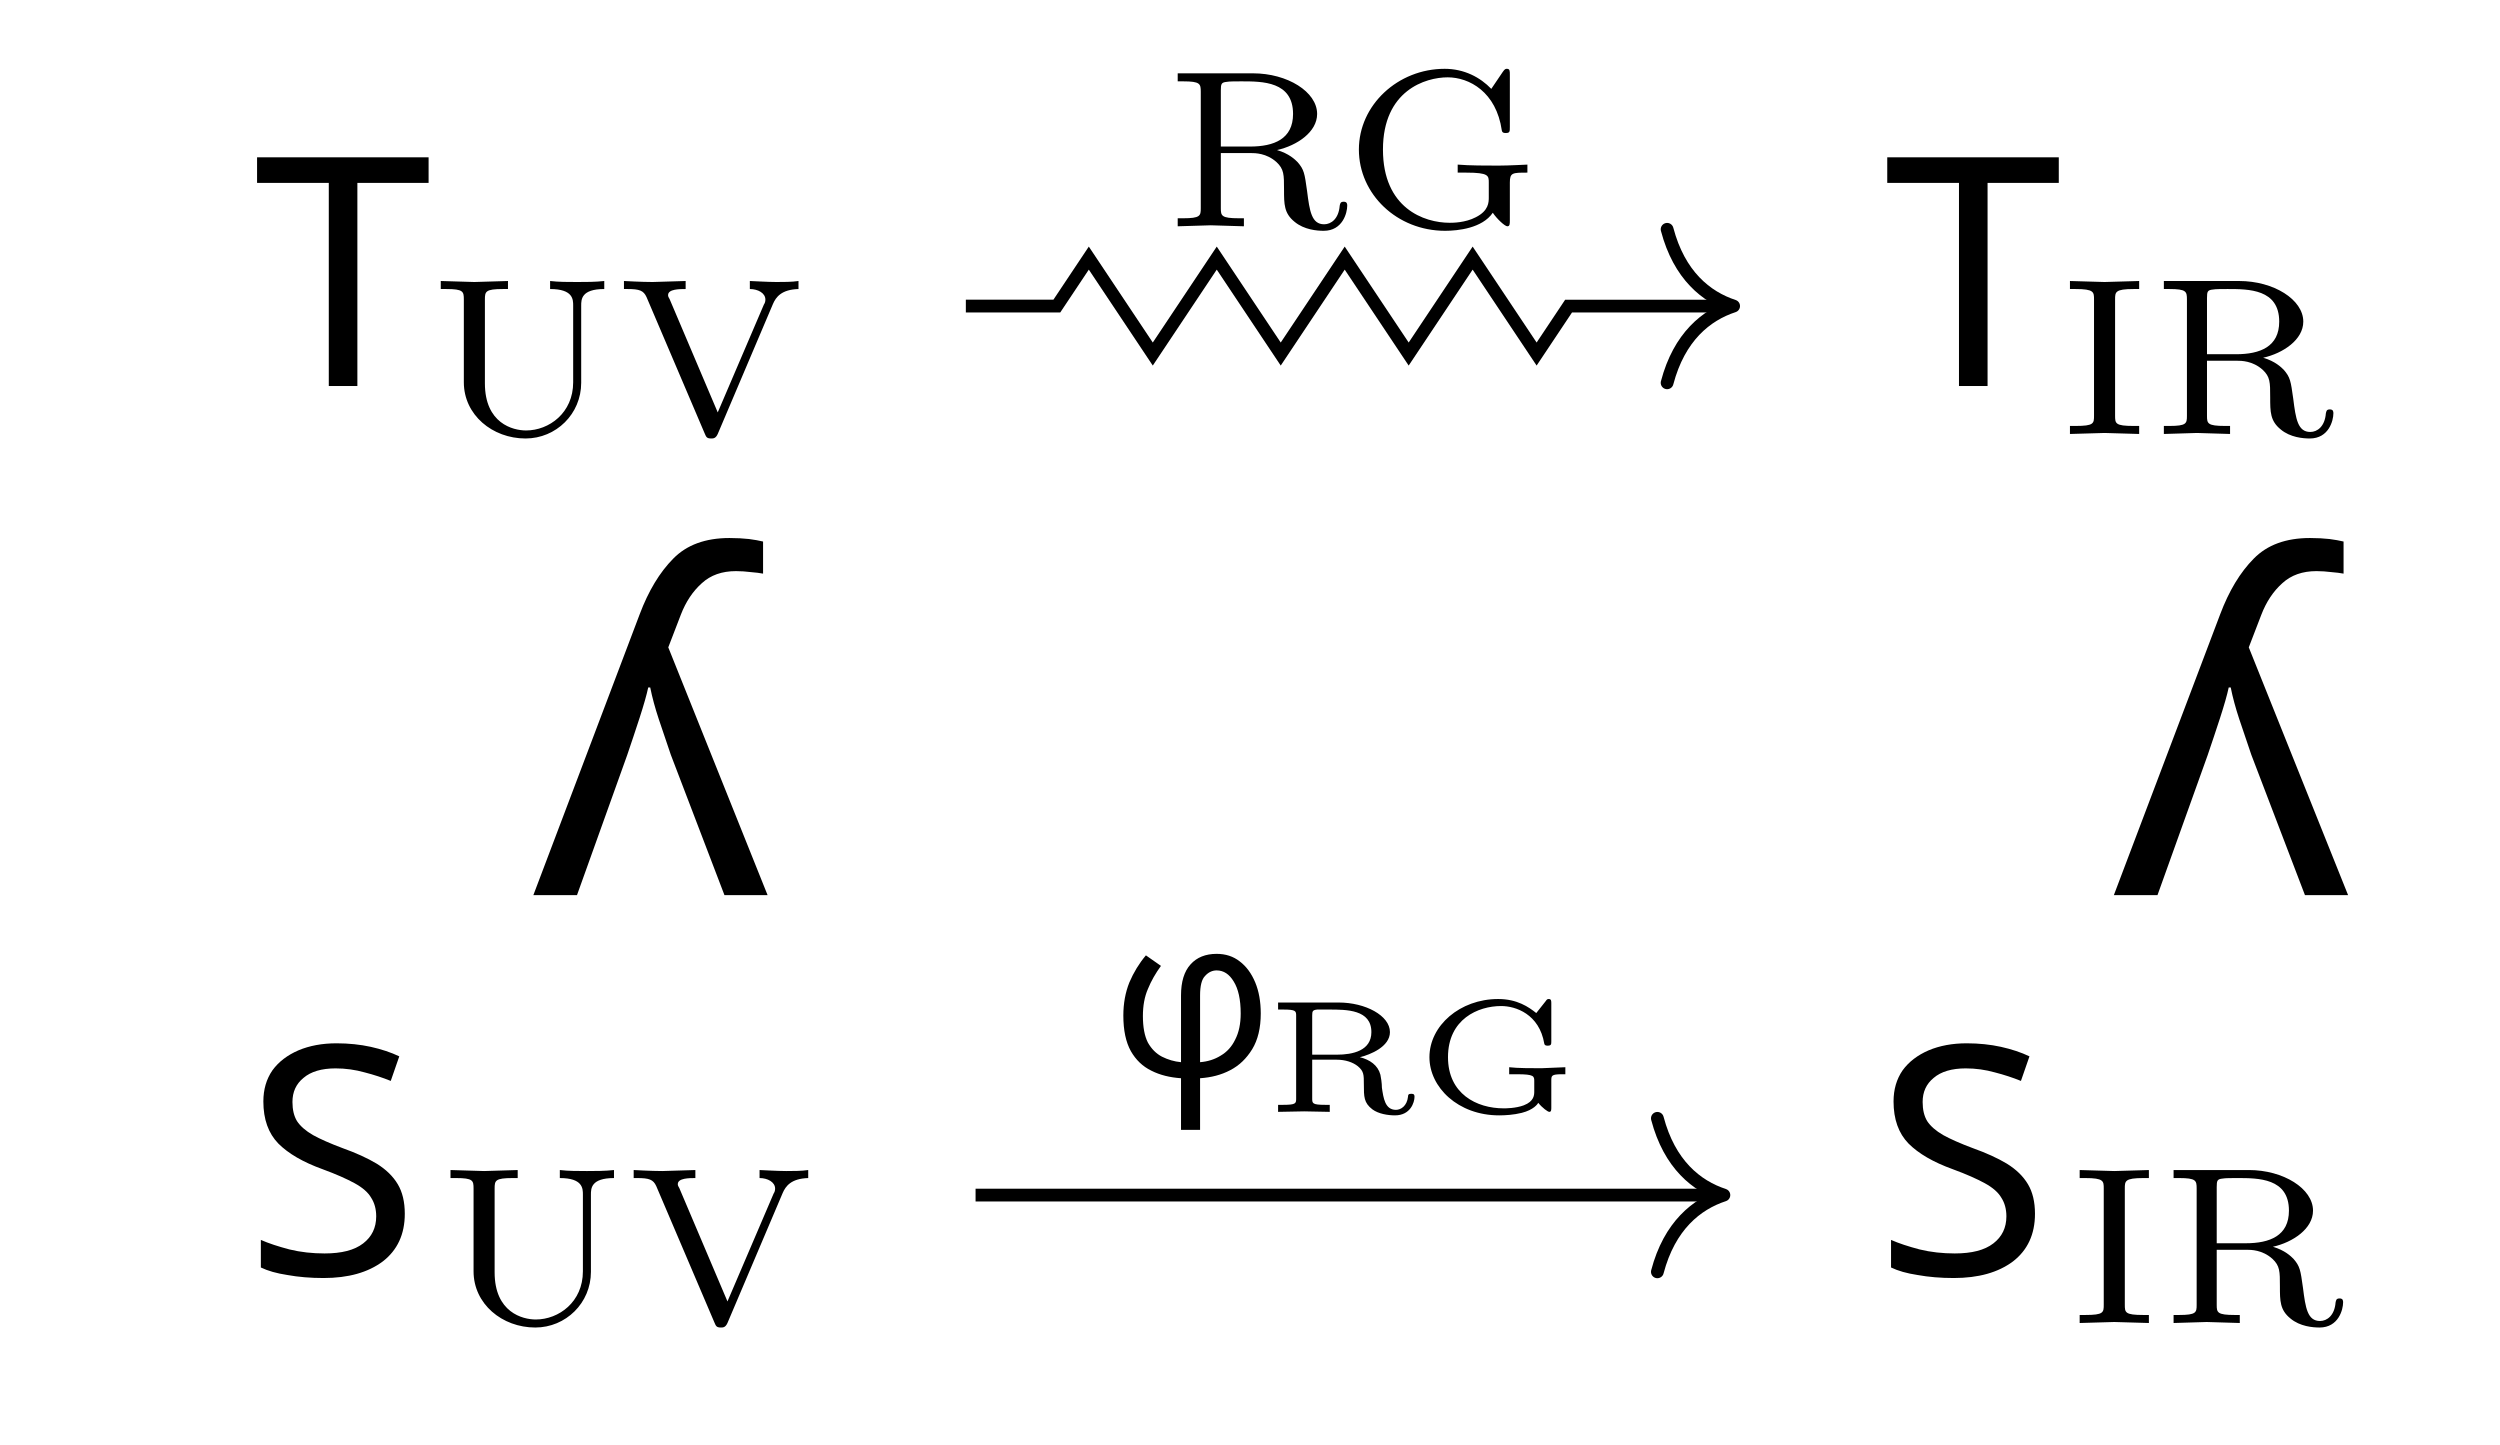
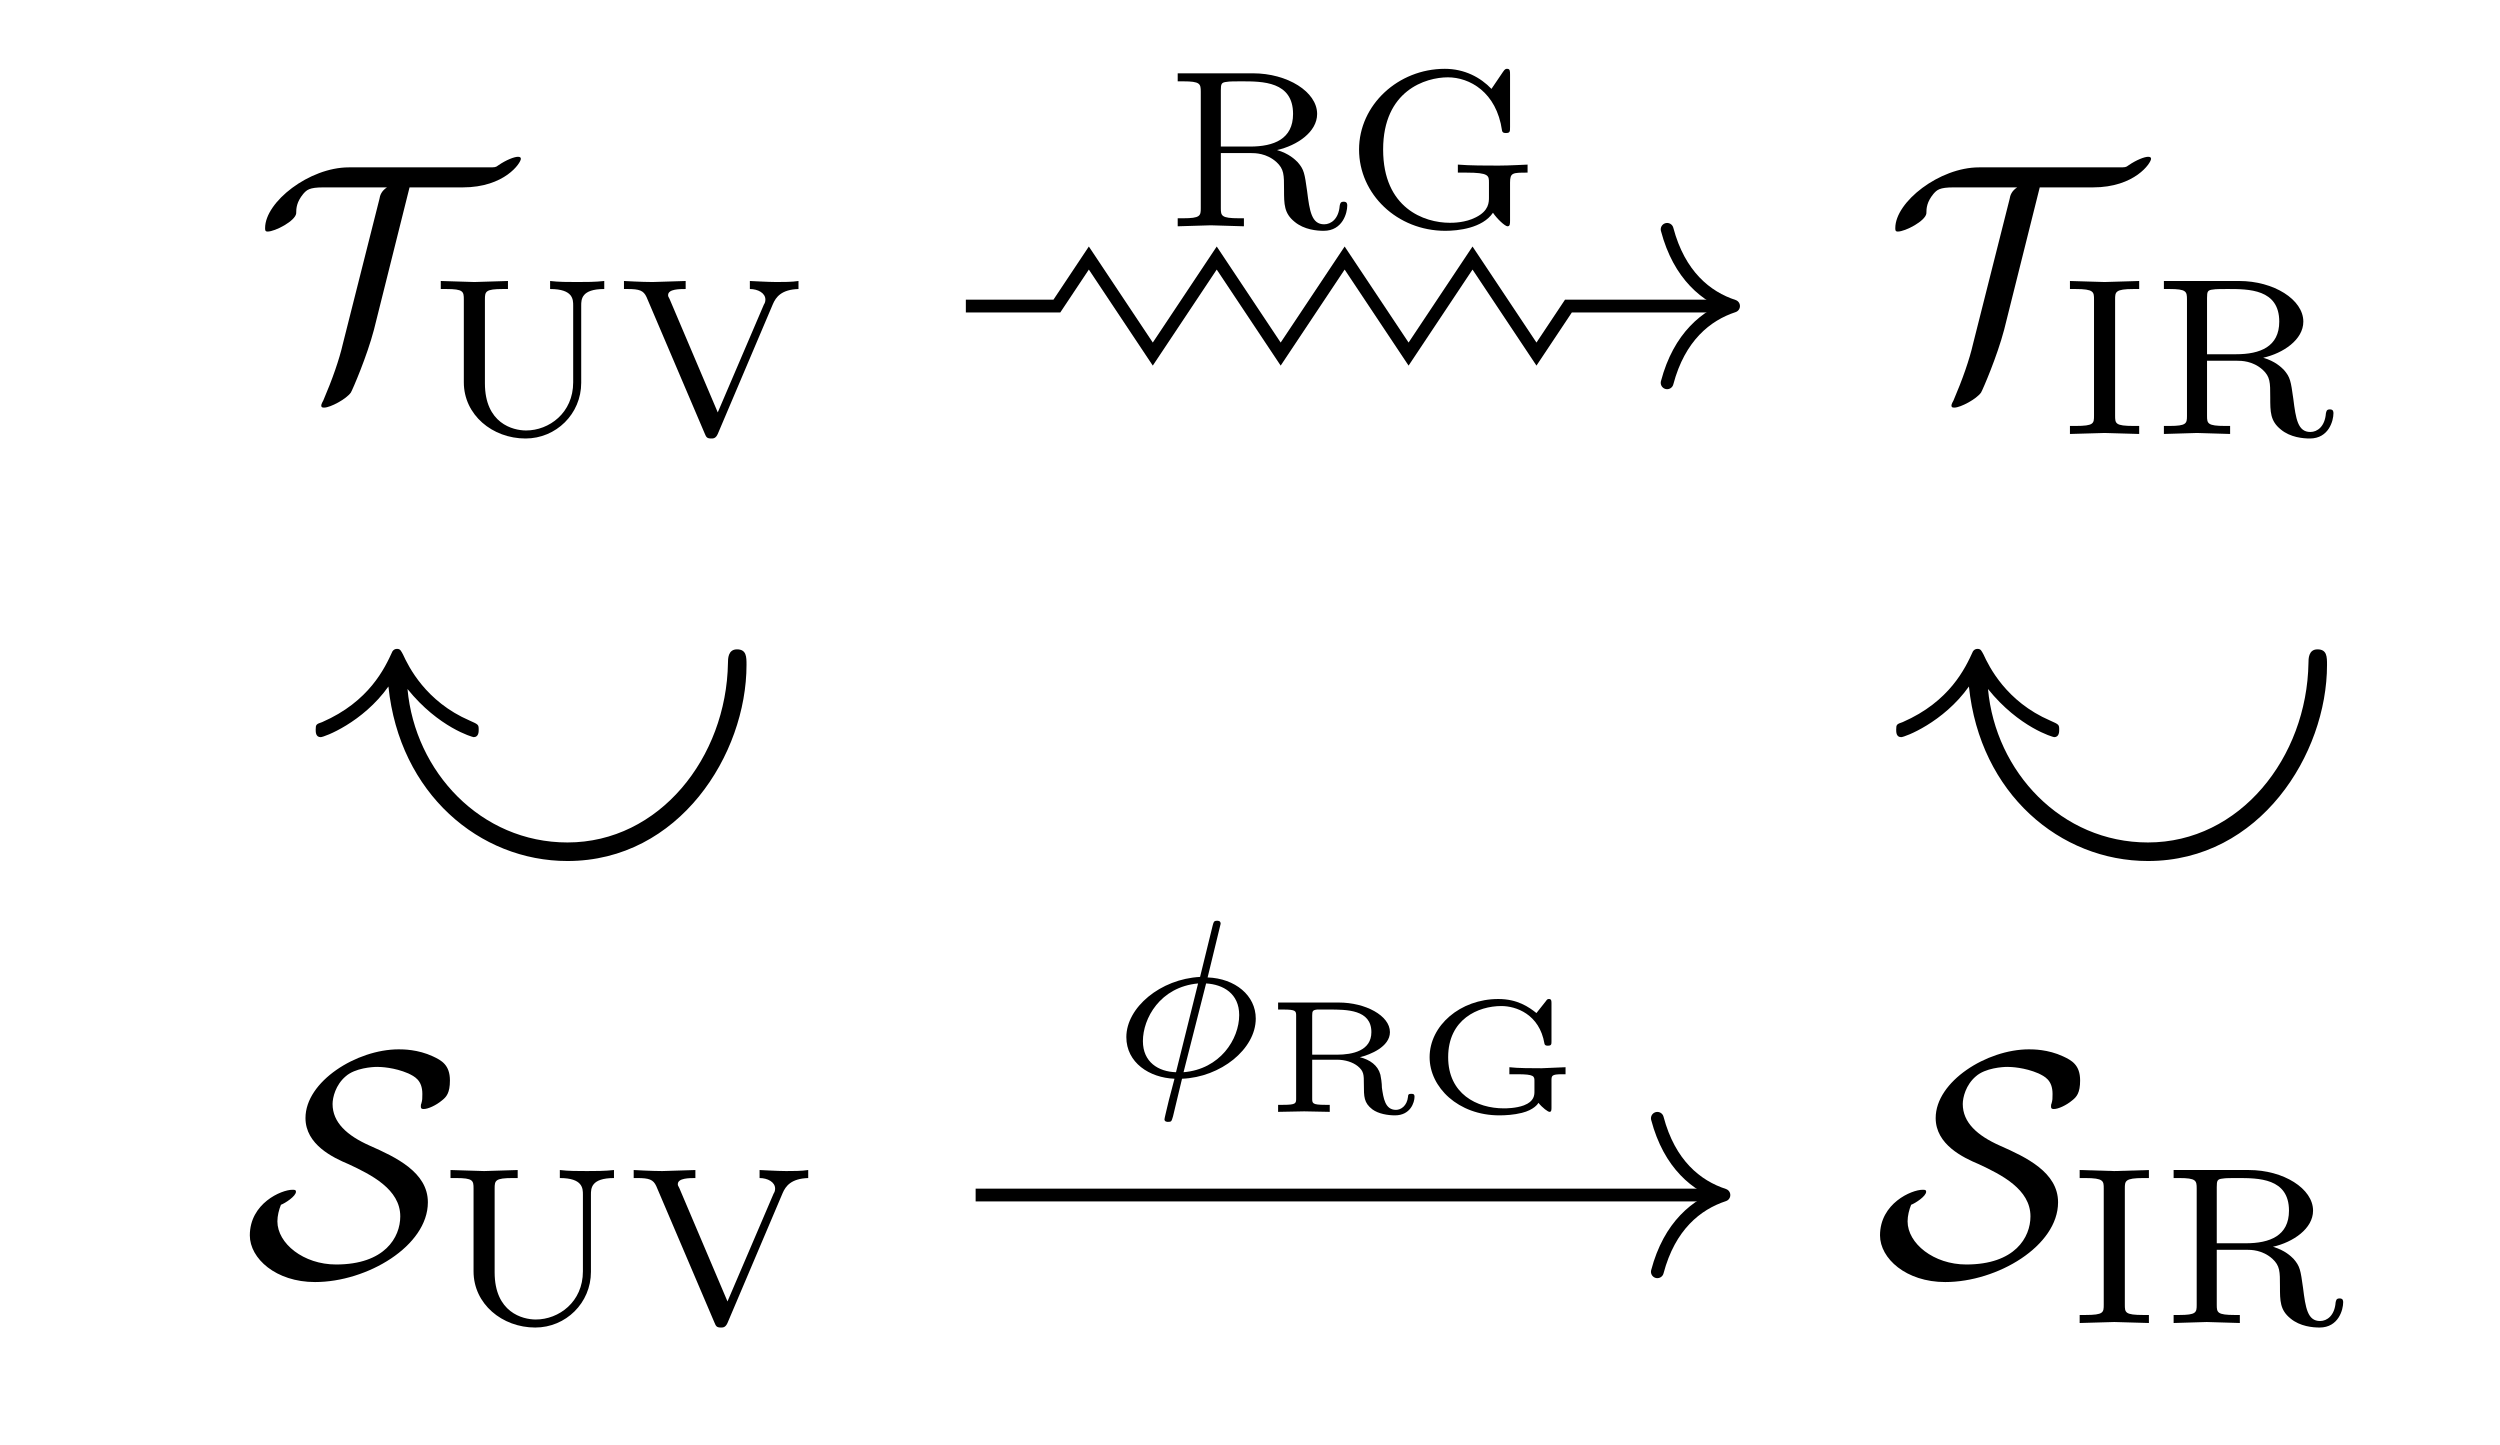
- <svg xmlns="http://www.w3.org/2000/svg" version="1.1" id="svg2" width="103.847" height="60.008" viewBox="0 0 103.847 60.008">
-   <defs id="defs6" />
-   <g id="g8" transform="matrix(1.333333,0,0,-1.333333,0,60.008)">
-     <g id="g10" transform="translate(40.601,21.719)">
-       <g id="g12">
-         <g id="g14" />
-         <g id="g16">
-           <g id="g18">
-             <g id="g20" transform="translate(-37.283,-16.435)">
-               <g id="g22" transform="translate(13.438,27.696)">
-                 <g id="g24">
-                   <g id="g26">
-                     <g id="g28" transform="translate(-8.841)">
-                       <g id="g30">
-                         <g id="g32" transform="translate(-7.915,-32.98)">
-                           <text xml:space="preserve" transform="matrix(1,0,0,-1,7.915,32.98)" style="font-variant:normal;font-weight:normal;font-size:9.963px;font-family:CMSY10;-inkscape-font-specification:CMSY10;writing-mode:lr-tb;fill:#000000;fill-opacity:1;fill-rule:nonzero;stroke:none" id="text36">
-                             <tspan x="0" y="0" id="tspan34">T</tspan>
-                           </text>
-                           <text xml:space="preserve" transform="matrix(1,0,0,-1,13.341,31.486)" style="font-variant:normal;font-weight:normal;font-size:6.974px;font-family:LMRoman7;-inkscape-font-specification:LMRoman7-Regular;writing-mode:lr-tb;fill:#000000;fill-opacity:1;fill-rule:nonzero;stroke:none" id="text40">
-                             <tspan x="0 5.879" y="0" id="tspan38">UV</tspan>
-                           </text>
-                           <g id="g42" transform="translate(7.915,32.98)" />
-                         </g>
-                       </g>
-                       <g id="g44" transform="translate(8.841)" />
-                     </g>
-                   </g>
-                 </g>
-                 <g id="g46" transform="translate(49.239)">
-                   <g id="g48">
-                     <g id="g50">
-                       <g id="g52" transform="translate(-7.293)">
-                         <g id="g54">
-                           <g id="g56" transform="translate(-58.702,-32.98)">
-                             <text xml:space="preserve" transform="matrix(1,0,0,-1,58.702,32.98)" style="font-variant:normal;font-weight:normal;font-size:9.963px;font-family:CMSY10;-inkscape-font-specification:CMSY10;writing-mode:lr-tb;fill:#000000;fill-opacity:1;fill-rule:nonzero;stroke:none" id="text60">
-                               <tspan x="0" y="0" id="tspan58">T</tspan>
-                             </text>
-                             <text xml:space="preserve" transform="matrix(1,0,0,-1,64.128,31.486)" style="font-variant:normal;font-weight:normal;font-size:6.974px;font-family:LMRoman7;-inkscape-font-specification:LMRoman7-Regular;writing-mode:lr-tb;fill:#000000;fill-opacity:1;fill-rule:nonzero;stroke:none" id="text64">
-                               <tspan x="0 2.88" y="0" id="tspan62">IR</tspan>
-                             </text>
-                             <g id="g66" transform="translate(58.702,32.98)" />
-                           </g>
-                         </g>
-                         <g id="g68" transform="translate(7.293)" />
-                       </g>
-                     </g>
-                   </g>
-                   <g id="g70" transform="translate(-49.239,-27.696)">
-                     <g id="g72">
-                       <g id="g74">
-                         <g id="g76" transform="translate(-9.145)">
-                           <g id="g78">
-                             <g id="g80" transform="translate(-7.611,-5.284)">
-                               <text xml:space="preserve" transform="matrix(1,0,0,-1,7.611,5.284)" style="font-variant:normal;font-weight:normal;font-size:9.963px;font-family:CMSY10;-inkscape-font-specification:CMSY10;writing-mode:lr-tb;fill:#000000;fill-opacity:1;fill-rule:nonzero;stroke:none" id="text84">
-                                 <tspan x="0" y="0" id="tspan82">S</tspan>
-                               </text>
-                               <text xml:space="preserve" transform="matrix(1,0,0,-1,13.644,3.789)" style="font-variant:normal;font-weight:normal;font-size:6.974px;font-family:LMRoman7;-inkscape-font-specification:LMRoman7-Regular;writing-mode:lr-tb;fill:#000000;fill-opacity:1;fill-rule:nonzero;stroke:none" id="text88">
-                                 <tspan x="0 5.879" y="0" id="tspan86">UV</tspan>
-                               </text>
-                               <g id="g90" transform="translate(7.611,5.284)" />
-                             </g>
-                           </g>
-                           <g id="g92" transform="translate(9.145)" />
-                         </g>
-                       </g>
-                     </g>
-                     <g id="g94" transform="translate(49.239)">
-                       <g id="g96">
-                         <g id="g98">
-                           <g id="g100" transform="translate(-7.597)">
-                             <g id="g102">
-                               <g id="g104" transform="translate(-58.398,-5.284)">
-                                 <text xml:space="preserve" transform="matrix(1,0,0,-1,58.398,5.284)" style="font-variant:normal;font-weight:normal;font-size:9.963px;font-family:CMSY10;-inkscape-font-specification:CMSY10;writing-mode:lr-tb;fill:#000000;fill-opacity:1;fill-rule:nonzero;stroke:none" id="text108">
-                                   <tspan x="0" y="0" id="tspan106">S</tspan>
-                                 </text>
-                                 <text xml:space="preserve" transform="matrix(1,0,0,-1,64.431,3.789)" style="font-variant:normal;font-weight:normal;font-size:6.974px;font-family:LMRoman7;-inkscape-font-specification:LMRoman7-Regular;writing-mode:lr-tb;fill:#000000;fill-opacity:1;fill-rule:nonzero;stroke:none" id="text112">
-                                   <tspan x="0 2.88" y="0" id="tspan110">IR</tspan>
-                                 </text>
-                                 <g id="g114" transform="translate(58.398,5.284)" />
-                               </g>
-                             </g>
-                             <g id="g116" transform="translate(7.597)" />
-                           </g>
-                         </g>
-                       </g>
-                       <g id="g118" transform="translate(-62.677)" />
-                     </g>
-                   </g>
-                 </g>
-               </g>
-               <g id="g120" transform="translate(37.283,16.435)" />
-             </g>
-           </g>
-           <g id="g122">
-             <path d="m -10.511,13.752 h 2.835 l 0.996,1.494 1.993,-2.989 1.993,2.989 1.993,-2.989 1.993,2.989 1.993,-2.989 1.993,2.989 1.993,-2.989 0.996,1.494 v 0 h 4.945" style="fill:none;stroke:#000000;stroke-width:0.398;stroke-linecap:butt;stroke-linejoin:miter;stroke-miterlimit:10;stroke-dasharray:none;stroke-opacity:1" id="path124" />
-             <g id="g126" transform="translate(13.40845,13.75208)">
-               <g id="g128">
-                 <path d="M -2.072,2.391 C -1.694,0.956 -0.85,0.279 0,0 -0.85,-0.279 -1.694,-0.956 -2.072,-2.391" style="fill:none;stroke:#000000;stroke-width:0.398;stroke-linecap:round;stroke-linejoin:round;stroke-miterlimit:10;stroke-dasharray:none;stroke-opacity:1" id="path130" />
-               </g>
-             </g>
-             <g id="g132">
-               <g id="g134" transform="translate(-4.317,16.237)">
-                 <g id="g136">
-                   <g id="g138" transform="translate(-36.284,-37.956)">
-                     <text xml:space="preserve" transform="matrix(1,0,0,-1,36.284,37.956)" style="font-variant:normal;font-weight:normal;font-size:6.974px;font-family:LMRoman7;-inkscape-font-specification:LMRoman7-Regular;writing-mode:lr-tb;fill:#000000;fill-opacity:1;fill-rule:nonzero;stroke:none" id="text142">
-                       <tspan x="0 5.572" y="0" id="tspan140">RG</tspan>
-                     </text>
-                     <g id="g144" transform="translate(36.284,37.956)" />
-                   </g>
-                 </g>
-                 <g id="g146" transform="translate(4.317,-16.237)" />
-               </g>
-             </g>
-           </g>
-           <g id="g148">
-             <g id="g150">
-               <g id="g152" transform="translate(-31.018,-3.089)">
-                 <g id="g154">
-                   <g id="g156" transform="translate(14.346,6.177)">
-                     <g id="g158" transform="rotate(180,11.9645,12.4035)">
-                       <text xml:space="preserve" transform="matrix(1,0,0,-1,23.929,24.807)" style="font-variant:normal;font-weight:normal;font-size:14.346px;font-family:MSBM10;-inkscape-font-specification:MSBM10;writing-mode:lr-tb;fill:#000000;fill-opacity:1;fill-rule:nonzero;stroke:none" id="text162">
-                         <tspan x="0" y="0" id="tspan160">y</tspan>
-                       </text>
-                       <g id="g164" transform="translate(23.929,24.807)" />
-                     </g>
-                     <g id="g166" transform="translate(-14.346,-6.177)" />
-                   </g>
-                 </g>
-                 <g id="g168" transform="translate(31.018,3.089)" />
-               </g>
-             </g>
-           </g>
-           <g id="g170">
-             <path d="M -10.208,-13.945 H 12.906" style="fill:none;stroke:#000000;stroke-width:0.398;stroke-linecap:butt;stroke-linejoin:miter;stroke-miterlimit:10;stroke-dasharray:none;stroke-opacity:1" id="path172" />
-             <g id="g174" transform="translate(13.10501,-13.94469)">
-               <g id="g176">
-                 <path d="M -2.072,2.391 C -1.694,0.956 -0.85,0.279 0,0 -0.85,-0.279 -1.694,-0.956 -2.072,-2.391" style="fill:none;stroke:#000000;stroke-width:0.398;stroke-linecap:round;stroke-linejoin:round;stroke-miterlimit:10;stroke-dasharray:none;stroke-opacity:1" id="path178" />
-               </g>
-             </g>
-             <g id="g180">
-               <g id="g182" transform="translate(-5.995,-10.242)">
-                 <g id="g184">
-                   <g id="g186" transform="translate(-34.606,-11.477)">
-                     <text xml:space="preserve" transform="matrix(1,0,0,-1,34.606,11.477)" style="font-variant:normal;font-weight:normal;font-size:6.974px;font-family:CMMI7;-inkscape-font-specification:CMMI7;writing-mode:lr-tb;fill:#000000;fill-opacity:1;fill-rule:nonzero;stroke:none" id="text190">
-                       <tspan x="0" y="0" id="tspan188">φ</tspan>
-                     </text>
-                     <text xml:space="preserve" transform="matrix(1,0,0,-1,39.396,10.367)" style="font-variant:normal;font-weight:normal;font-size:4.981px;font-family:LMRoman5;-inkscape-font-specification:LMRoman5-Regular;writing-mode:lr-tb;fill:#000000;fill-opacity:1;fill-rule:nonzero;stroke:none" id="text194">
-                       <tspan x="0 4.658" y="0" id="tspan192">RG</tspan>
-                     </text>
-                     <g id="g196" transform="translate(34.606,11.477)" />
-                   </g>
-                 </g>
-                 <g id="g198" transform="translate(5.995,10.242)" />
-               </g>
-             </g>
-           </g>
-           <g id="g200">
-             <g id="g202">
-               <g id="g204" transform="translate(18.221,-3.089)">
-                 <g id="g206">
-                   <g id="g208" transform="translate(14.346,6.177)">
-                     <g id="g210" transform="rotate(180,36.584,12.4035)">
-                       <text xml:space="preserve" transform="matrix(1,0,0,-1,73.168,24.807)" style="font-variant:normal;font-weight:normal;font-size:14.346px;font-family:MSBM10;-inkscape-font-specification:MSBM10;writing-mode:lr-tb;fill:#000000;fill-opacity:1;fill-rule:nonzero;stroke:none" id="text214">
-                         <tspan x="0" y="0" id="tspan212">y</tspan>
-                       </text>
-                       <g id="g216" transform="translate(73.168,24.807)" />
-                     </g>
-                     <g id="g218" transform="translate(-14.346,-6.177)" />
-                   </g>
-                 </g>
-                 <g id="g220" transform="translate(-18.221,3.089)" />
-               </g>
-             </g>
-           </g>
-         </g>
+ <svg xmlns="http://www.w3.org/2000/svg" xmlns:xlink="http://www.w3.org/1999/xlink" width="77.885" height="45.006" viewBox="0 0 77.885 45.006">
+   <defs>
+     <g>
+       <g id="glyph-0-0">
+         <path d="M 4.844 -6.188 L 6.5 -6.188 C 7.812 -6.188 8.312 -6.953 8.312 -7.078 C 8.312 -7.125 8.281 -7.141 8.219 -7.141 C 8.109 -7.141 7.859 -7.047 7.609 -6.875 C 7.531 -6.812 7.5 -6.812 7.312 -6.812 L 2.953 -6.812 C 1.719 -6.812 0.344 -5.734 0.344 -4.922 C 0.344 -4.859 0.344 -4.812 0.422 -4.812 C 0.656 -4.812 1.281 -5.141 1.312 -5.375 C 1.312 -5.547 1.328 -5.734 1.531 -5.984 C 1.641 -6.109 1.719 -6.188 2.156 -6.188 L 4.141 -6.188 C 3.969 -6.078 3.922 -5.938 3.906 -5.828 L 2.766 -1.312 C 2.656 -0.828 2.438 -0.203 2.156 0.453 C 2.094 0.562 2.094 0.594 2.094 0.609 C 2.094 0.672 2.141 0.672 2.188 0.672 C 2.375 0.672 2.875 0.406 3.016 0.203 C 3.078 0.094 3.516 -0.922 3.734 -1.75 Z M 4.844 -6.188 " />
+       </g>
+       <g id="glyph-0-1">
+         <path d="M 1.141 -2.188 C 1.266 -2.234 1.609 -2.453 1.609 -2.594 C 1.609 -2.656 1.562 -2.656 1.5 -2.656 C 1.156 -2.656 0.172 -2.234 0.172 -1.234 C 0.172 -0.516 0.984 0.219 2.203 0.219 C 3.828 0.219 5.719 -0.906 5.719 -2.266 C 5.719 -3.203 4.719 -3.672 3.906 -4.031 C 3.203 -4.344 2.75 -4.75 2.75 -5.328 C 2.75 -5.531 2.844 -5.922 3.156 -6.188 C 3.453 -6.453 4 -6.484 4.141 -6.484 C 4.25 -6.484 4.672 -6.469 5.109 -6.281 C 5.297 -6.188 5.547 -6.078 5.547 -5.641 C 5.547 -5.5 5.547 -5.453 5.516 -5.344 C 5.5 -5.312 5.5 -5.281 5.5 -5.25 C 5.5 -5.172 5.547 -5.172 5.594 -5.172 C 5.719 -5.172 5.969 -5.281 6.156 -5.438 C 6.297 -5.547 6.406 -5.672 6.406 -6.062 C 6.406 -6.547 6.141 -6.688 5.875 -6.812 C 5.406 -7.031 4.938 -7.031 4.812 -7.031 C 3.5 -7.031 1.906 -6.031 1.906 -4.891 C 1.906 -4.062 2.766 -3.656 3.25 -3.453 C 3.953 -3.125 4.859 -2.672 4.859 -1.828 C 4.859 -1.172 4.375 -0.328 2.859 -0.328 C 1.844 -0.328 1.031 -0.984 1.031 -1.672 C 1.031 -1.844 1.078 -2.031 1.141 -2.188 Z M 1.141 -2.188 " />
+       </g>
+       <g id="glyph-1-0">
+         <path d="M 5.484 -4.516 L 5.484 -4.766 C 5.203 -4.734 4.906 -4.734 4.641 -4.734 C 4.359 -4.734 4.062 -4.734 3.797 -4.766 L 3.797 -4.516 C 4.516 -4.516 4.516 -4.188 4.516 -4 L 4.516 -1.609 C 4.516 -0.656 3.766 -0.109 3.047 -0.109 C 2.641 -0.109 1.766 -0.328 1.766 -1.578 L 1.766 -4.188 C 1.766 -4.438 1.781 -4.516 2.328 -4.516 L 2.484 -4.516 L 2.484 -4.766 L 1.438 -4.734 L 0.391 -4.766 L 0.391 -4.516 L 0.562 -4.516 C 1.094 -4.516 1.109 -4.438 1.109 -4.188 L 1.109 -1.609 C 1.109 -0.594 2 0.141 3.031 0.141 C 3.984 0.141 4.766 -0.625 4.766 -1.594 L 4.766 -4 C 4.766 -4.188 4.766 -4.516 5.484 -4.516 Z M 5.484 -4.516 " />
+       </g>
+       <g id="glyph-1-1">
+         <path d="M 5.656 -4.516 L 5.656 -4.766 C 5.453 -4.734 5.172 -4.734 4.969 -4.734 C 4.703 -4.734 4.188 -4.766 4.141 -4.766 L 4.141 -4.516 C 4.391 -4.516 4.625 -4.391 4.625 -4.188 C 4.625 -4.125 4.609 -4.078 4.578 -4.031 L 3.141 -0.672 L 1.641 -4.203 C 1.594 -4.281 1.594 -4.297 1.594 -4.328 C 1.594 -4.516 1.953 -4.516 2.141 -4.516 L 2.141 -4.766 L 1.109 -4.734 C 0.766 -4.734 0.234 -4.766 0.219 -4.766 L 0.219 -4.516 L 0.328 -4.516 C 0.703 -4.516 0.828 -4.469 0.922 -4.266 L 2.734 -0.016 C 2.781 0.094 2.797 0.141 2.938 0.141 C 3 0.141 3.078 0.141 3.141 0 L 4.859 -4.047 C 4.953 -4.266 5.125 -4.5 5.656 -4.516 Z M 5.656 -4.516 " />
+       </g>
+       <g id="glyph-1-2">
+         <path d="M 2.516 0 L 2.516 -0.25 L 2.344 -0.25 C 1.766 -0.25 1.766 -0.328 1.766 -0.578 L 1.766 -4.188 C 1.766 -4.422 1.766 -4.516 2.344 -4.516 L 2.516 -4.516 L 2.516 -4.766 L 1.438 -4.734 L 0.359 -4.766 L 0.359 -4.516 L 0.531 -4.516 C 1.109 -4.516 1.109 -4.422 1.109 -4.188 L 1.109 -0.578 C 1.109 -0.328 1.109 -0.25 0.531 -0.25 L 0.359 -0.25 L 0.359 0 L 1.438 -0.031 Z M 2.516 0 " />
+       </g>
+       <g id="glyph-1-3">
+         <path d="M 5.688 -0.641 C 5.688 -0.688 5.688 -0.766 5.578 -0.766 C 5.469 -0.766 5.469 -0.703 5.453 -0.641 C 5.422 -0.234 5.188 -0.062 4.969 -0.062 C 4.578 -0.062 4.516 -0.469 4.438 -1.094 C 4.359 -1.656 4.344 -1.766 4.141 -2 C 4.062 -2.078 3.875 -2.266 3.5 -2.375 C 4.125 -2.516 4.75 -2.938 4.75 -3.5 C 4.75 -4.188 3.828 -4.766 2.75 -4.766 L 0.406 -4.766 L 0.406 -4.516 L 0.578 -4.516 C 1.109 -4.516 1.125 -4.438 1.125 -4.188 L 1.125 -0.562 C 1.125 -0.328 1.109 -0.25 0.578 -0.25 L 0.406 -0.25 L 0.406 0 L 1.438 -0.031 L 2.469 0 L 2.469 -0.25 L 2.312 -0.25 C 1.766 -0.25 1.75 -0.328 1.75 -0.562 L 1.75 -2.281 L 2.688 -2.281 C 2.812 -2.281 3.172 -2.281 3.484 -2 C 3.719 -1.781 3.719 -1.609 3.719 -1.141 C 3.719 -0.688 3.719 -0.406 4.047 -0.141 C 4.344 0.109 4.75 0.141 4.953 0.141 C 5.547 0.141 5.688 -0.422 5.688 -0.641 Z M 4 -3.5 C 4 -2.719 3.406 -2.484 2.656 -2.484 L 1.75 -2.484 L 1.75 -4.234 C 1.75 -4.438 1.766 -4.484 1.938 -4.5 C 2 -4.516 2.234 -4.516 2.391 -4.516 C 3.047 -4.516 4 -4.516 4 -3.5 Z M 4 -3.5 " />
+       </g>
+       <g id="glyph-1-4">
+         <path d="M 5.734 -1.672 L 5.734 -1.922 C 5.672 -1.922 5.172 -1.891 4.828 -1.891 C 4.453 -1.891 3.938 -1.891 3.562 -1.922 L 3.562 -1.672 L 3.828 -1.672 C 4.531 -1.672 4.531 -1.578 4.531 -1.359 L 4.531 -0.906 C 4.531 -0.75 4.531 -0.484 4.125 -0.281 C 3.797 -0.109 3.406 -0.109 3.312 -0.109 C 2.516 -0.109 1.234 -0.562 1.234 -2.391 C 1.234 -4.234 2.562 -4.641 3.25 -4.641 C 3.922 -4.641 4.766 -4.188 4.938 -2.984 C 4.953 -2.906 5.016 -2.906 5.062 -2.906 C 5.188 -2.906 5.188 -2.953 5.188 -3.094 L 5.188 -4.719 C 5.188 -4.844 5.188 -4.906 5.094 -4.906 C 5.062 -4.906 5.031 -4.906 4.969 -4.812 L 4.609 -4.281 C 4.266 -4.641 3.766 -4.906 3.156 -4.906 C 1.703 -4.906 0.484 -3.781 0.484 -2.391 C 0.484 -1 1.672 0.141 3.172 0.141 C 3.562 0.141 4.328 0.062 4.656 -0.422 C 4.781 -0.234 5.031 0 5.109 0 C 5.188 0 5.188 -0.078 5.188 -0.188 L 5.188 -1.359 C 5.188 -1.672 5.266 -1.672 5.734 -1.672 Z M 5.734 -1.672 " />
+       </g>
+       <g id="glyph-2-0">
+         <path d="M -11.828 1.188 C -11.484 4.531 -8.984 6.625 -6.25 6.625 C -2.766 6.625 -0.672 3.297 -0.672 0.516 C -0.672 0.266 -0.672 0.031 -0.969 0.031 C -1.25 0.031 -1.25 0.328 -1.25 0.453 C -1.297 3.406 -3.391 6.047 -6.25 6.047 C -8.953 6.047 -11 3.844 -11.234 1.266 C -10.266 2.469 -9.203 2.766 -9.172 2.766 C -9.016 2.766 -9.016 2.594 -9.016 2.547 C -9.016 2.375 -9.016 2.375 -9.297 2.25 C -10.672 1.656 -11.203 0.562 -11.375 0.188 C -11.438 0.078 -11.453 0.016 -11.562 0.016 C -11.625 0.016 -11.672 0.047 -11.703 0.094 C -11.938 0.609 -12.422 1.656 -13.891 2.297 C -14.078 2.359 -14.094 2.375 -14.094 2.531 C -14.094 2.609 -14.094 2.766 -13.938 2.766 C -13.828 2.766 -12.625 2.312 -11.828 1.188 Z M -11.828 1.188 " />
+       </g>
+       <g id="glyph-3-0">
+         <path d="M 3.422 -4.75 C 3.422 -4.844 3.344 -4.844 3.312 -4.844 C 3.203 -4.844 3.203 -4.797 3.172 -4.688 L 2.781 -3.094 C 1.547 -3.031 0.484 -2.141 0.484 -1.219 C 0.484 -0.422 1.203 0.047 1.984 0.078 C 1.922 0.297 1.875 0.516 1.812 0.734 C 1.734 1.062 1.672 1.312 1.672 1.344 C 1.672 1.422 1.766 1.422 1.781 1.422 C 1.891 1.422 1.891 1.406 1.938 1.25 L 2.219 0.078 C 3.422 0.031 4.516 -0.844 4.516 -1.797 C 4.516 -2.516 3.875 -3.047 3.016 -3.078 Z M 2.031 -0.125 C 1.484 -0.141 1 -0.438 1 -1.094 C 1 -1.797 1.531 -2.781 2.719 -2.891 Z M 2.969 -2.891 C 3.5 -2.859 4 -2.578 4 -1.906 C 4 -1.156 3.406 -0.219 2.266 -0.125 Z M 2.969 -2.891 " />
+       </g>
+       <g id="glyph-4-0">
+         <path d="M 4.672 -0.469 C 4.672 -0.562 4.625 -0.562 4.562 -0.562 C 4.484 -0.562 4.469 -0.531 4.469 -0.469 C 4.438 -0.188 4.25 -0.062 4.094 -0.062 C 3.75 -0.062 3.703 -0.438 3.656 -0.75 C 3.656 -0.891 3.625 -1.094 3.609 -1.156 C 3.531 -1.453 3.281 -1.625 2.969 -1.703 C 3.297 -1.781 3.906 -2.031 3.906 -2.484 C 3.906 -3 3.141 -3.406 2.312 -3.406 L 0.422 -3.406 L 0.422 -3.188 L 0.578 -3.188 C 0.984 -3.188 0.984 -3.141 0.984 -2.984 L 0.984 -0.422 C 0.984 -0.266 0.984 -0.219 0.578 -0.219 L 0.422 -0.219 L 0.422 0 L 1.234 -0.016 L 2.031 0 L 2.031 -0.219 L 1.891 -0.219 C 1.484 -0.219 1.484 -0.266 1.484 -0.422 L 1.484 -1.625 L 2.25 -1.625 C 2.516 -1.625 2.75 -1.547 2.906 -1.422 C 3.094 -1.266 3.094 -1.156 3.094 -0.859 C 3.094 -0.469 3.094 -0.281 3.359 -0.078 C 3.547 0.062 3.844 0.109 4.062 0.109 C 4.547 0.109 4.672 -0.297 4.672 -0.469 Z M 3.328 -2.484 C 3.328 -1.906 2.75 -1.781 2.25 -1.781 L 1.484 -1.781 L 1.484 -3 C 1.484 -3.141 1.5 -3.172 1.641 -3.188 L 2 -3.188 C 2.562 -3.188 3.328 -3.188 3.328 -2.484 Z M 3.328 -2.484 " />
+       </g>
+       <g id="glyph-4-1">
+         <path d="M 4.719 -1.172 L 4.719 -1.391 L 3.969 -1.359 C 3.688 -1.359 3.219 -1.359 2.969 -1.391 L 2.969 -1.172 L 3.219 -1.172 C 3.75 -1.172 3.75 -1.109 3.75 -0.953 L 3.75 -0.641 C 3.75 -0.531 3.75 -0.328 3.422 -0.203 C 3.172 -0.109 2.859 -0.109 2.797 -0.109 C 1.953 -0.109 1.062 -0.562 1.062 -1.703 C 1.062 -2.891 2 -3.297 2.719 -3.297 C 3.172 -3.297 3.906 -3.047 4.062 -2.125 C 4.078 -2.062 4.125 -2.062 4.172 -2.062 C 4.281 -2.062 4.281 -2.109 4.281 -2.203 L 4.281 -3.375 C 4.281 -3.453 4.281 -3.516 4.203 -3.516 C 4.156 -3.516 4.141 -3.5 4.109 -3.453 L 3.812 -3.078 C 3.578 -3.266 3.219 -3.516 2.625 -3.516 C 1.438 -3.516 0.484 -2.688 0.484 -1.703 C 0.484 -0.766 1.375 0.109 2.656 0.109 C 2.844 0.109 3.109 0.094 3.359 0.031 C 3.734 -0.062 3.859 -0.25 3.875 -0.281 C 4 -0.125 4.172 0 4.219 0 C 4.281 0 4.281 -0.062 4.281 -0.141 L 4.281 -0.969 C 4.281 -1.125 4.281 -1.172 4.609 -1.172 Z M 4.719 -1.172 " />
      </g>
    </g>
+   </defs>
+   <g fill="rgb(0%, 0%, 0%)" fill-opacity="1">
+     <use xlink:href="#glyph-0-0" x="7.915" y="12.026" />
+   </g>
+   <g fill="rgb(0%, 0%, 0%)" fill-opacity="1">
+     <use xlink:href="#glyph-1-0" x="13.341" y="13.52" />
+     <use xlink:href="#glyph-1-1" x="19.22" y="13.52" />
+   </g>
+   <g fill="rgb(0%, 0%, 0%)" fill-opacity="1">
+     <use xlink:href="#glyph-0-0" x="58.702" y="12.026" />
+   </g>
+   <g fill="rgb(0%, 0%, 0%)" fill-opacity="1">
+     <use xlink:href="#glyph-1-2" x="64.128" y="13.52" />
+     <use xlink:href="#glyph-1-3" x="67.008" y="13.52" />
+   </g>
+   <g fill="rgb(0%, 0%, 0%)" fill-opacity="1">
+     <use xlink:href="#glyph-0-1" x="7.611" y="39.722" />
+   </g>
+   <g fill="rgb(0%, 0%, 0%)" fill-opacity="1">
+     <use xlink:href="#glyph-1-0" x="13.644" y="41.217" />
+     <use xlink:href="#glyph-1-1" x="19.523" y="41.217" />
+   </g>
+   <g fill="rgb(0%, 0%, 0%)" fill-opacity="1">
+     <use xlink:href="#glyph-0-1" x="58.398" y="39.722" />
+   </g>
+   <g fill="rgb(0%, 0%, 0%)" fill-opacity="1">
+     <use xlink:href="#glyph-1-2" x="64.431" y="41.217" />
+     <use xlink:href="#glyph-1-3" x="67.311" y="41.217" />
+   </g>
+   <path fill="none" stroke-width="0.398" stroke-linecap="butt" stroke-linejoin="miter" stroke="rgb(0%, 0%, 0%)" stroke-opacity="1" stroke-miterlimit="10" d="M -10.511 13.752 L -7.675 13.752 L -6.679 15.248 L -4.687 12.256 L -2.695 15.248 L -0.703 12.256 L 1.29 15.248 L 3.282 12.256 L 5.274 15.248 L 7.266 12.256 L 8.262 13.752 L 13.208 13.752 " transform="matrix(1, 0, 0, -1, 40.601, 23.287)" />
+   <path fill="none" stroke-width="0.398" stroke-linecap="round" stroke-linejoin="round" stroke="rgb(0%, 0%, 0%)" stroke-opacity="1" stroke-miterlimit="10" d="M -2.072 2.39 C -1.693 0.957 -0.849 0.277 -0.002 -0 C -0.849 -0.278 -1.693 -0.957 -2.072 -2.391 " transform="matrix(1, 0, 0, -1, 54.00945, 9.53492)" />
+   <g fill="rgb(0%, 0%, 0%)" fill-opacity="1">
+     <use xlink:href="#glyph-1-3" x="36.284" y="7.05" />
+   </g>
+   <g fill="rgb(0%, 0%, 0%)" fill-opacity="1">
+     <use xlink:href="#glyph-1-4" x="41.856" y="7.05" />
+   </g>
+   <g fill="rgb(0%, 0%, 0%)" fill-opacity="1">
+     <use xlink:href="#glyph-2-0" x="23.929" y="20.199" />
+   </g>
+   <path fill="none" stroke-width="0.398" stroke-linecap="butt" stroke-linejoin="miter" stroke="rgb(0%, 0%, 0%)" stroke-opacity="1" stroke-miterlimit="10" d="M -10.206 -13.943 L 12.907 -13.943 " transform="matrix(1, 0, 0, -1, 40.601, 23.287)" />
+   <path fill="none" stroke-width="0.398" stroke-linecap="round" stroke-linejoin="round" stroke="rgb(0%, 0%, 0%)" stroke-opacity="1" stroke-miterlimit="10" d="M -2.073 2.392 C -1.694 0.958 -0.851 0.279 0.001 0.001 C -0.851 -0.28 -1.694 -0.956 -2.073 -2.389 " transform="matrix(1, 0, 0, -1, 53.70601, 37.23169)" />
+   <g fill="rgb(0%, 0%, 0%)" fill-opacity="1">
+     <use xlink:href="#glyph-3-0" x="34.606" y="33.529" />
+   </g>
+   <g fill="rgb(0%, 0%, 0%)" fill-opacity="1">
+     <use xlink:href="#glyph-4-0" x="39.396" y="34.639" />
+   </g>
+   <g fill="rgb(0%, 0%, 0%)" fill-opacity="1">
+     <use xlink:href="#glyph-4-1" x="44.054" y="34.639" />
+   </g>
+   <g fill="rgb(0%, 0%, 0%)" fill-opacity="1">
+     <use xlink:href="#glyph-2-0" x="73.168" y="20.199" />
  </g>
</svg>
